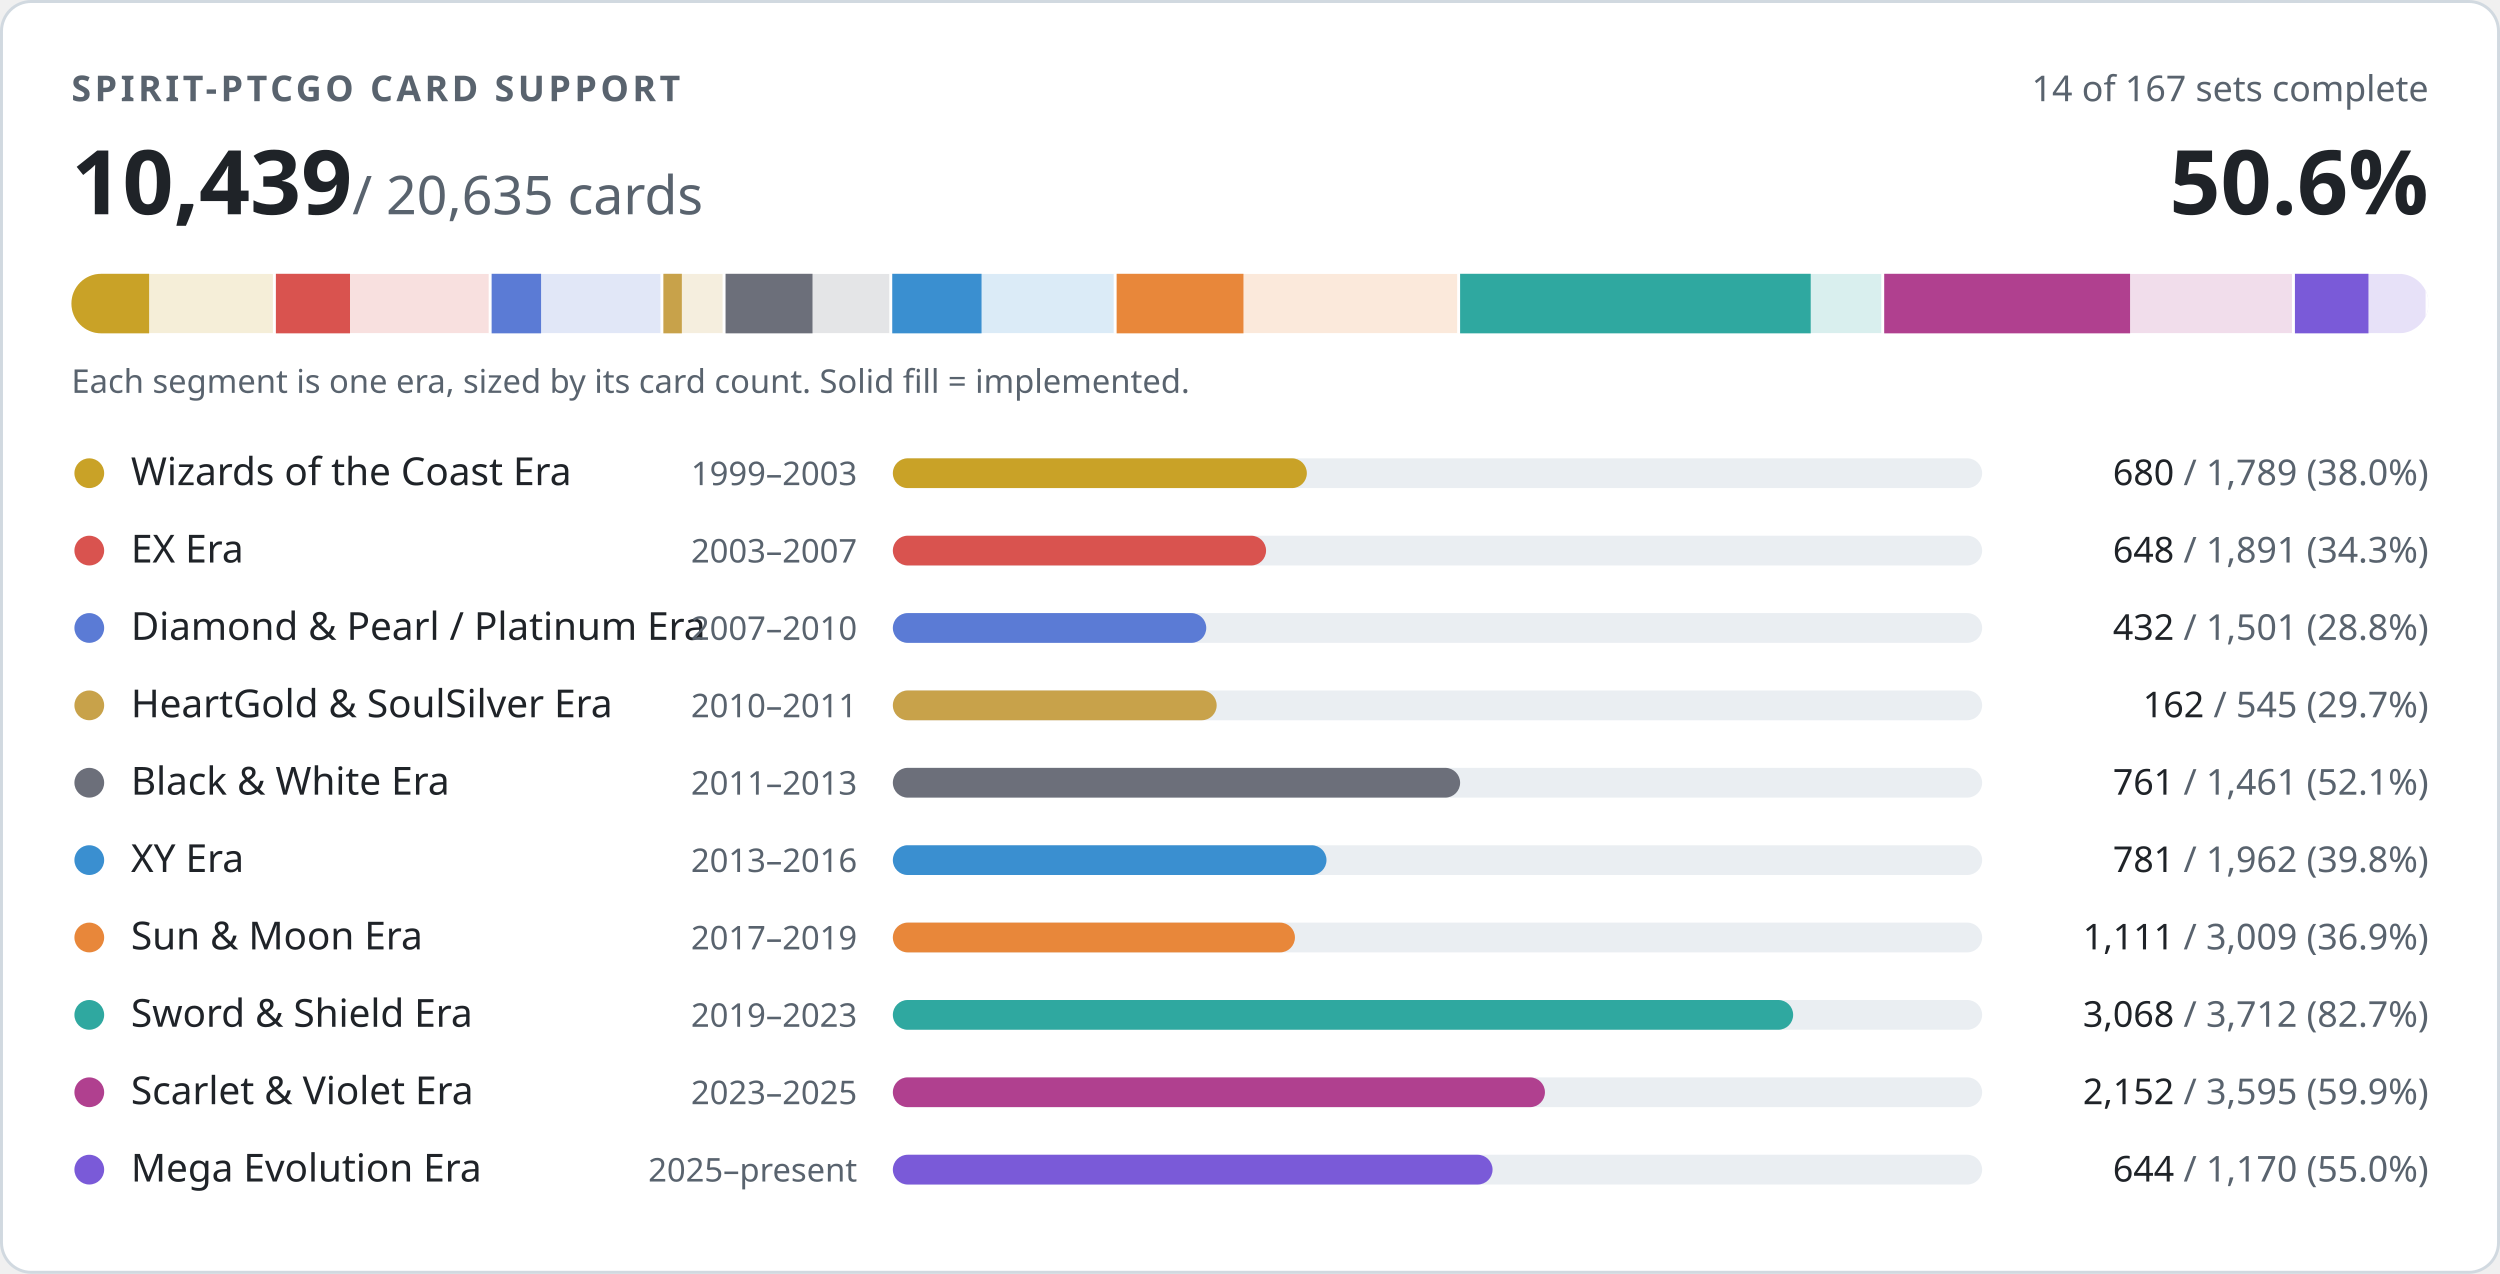
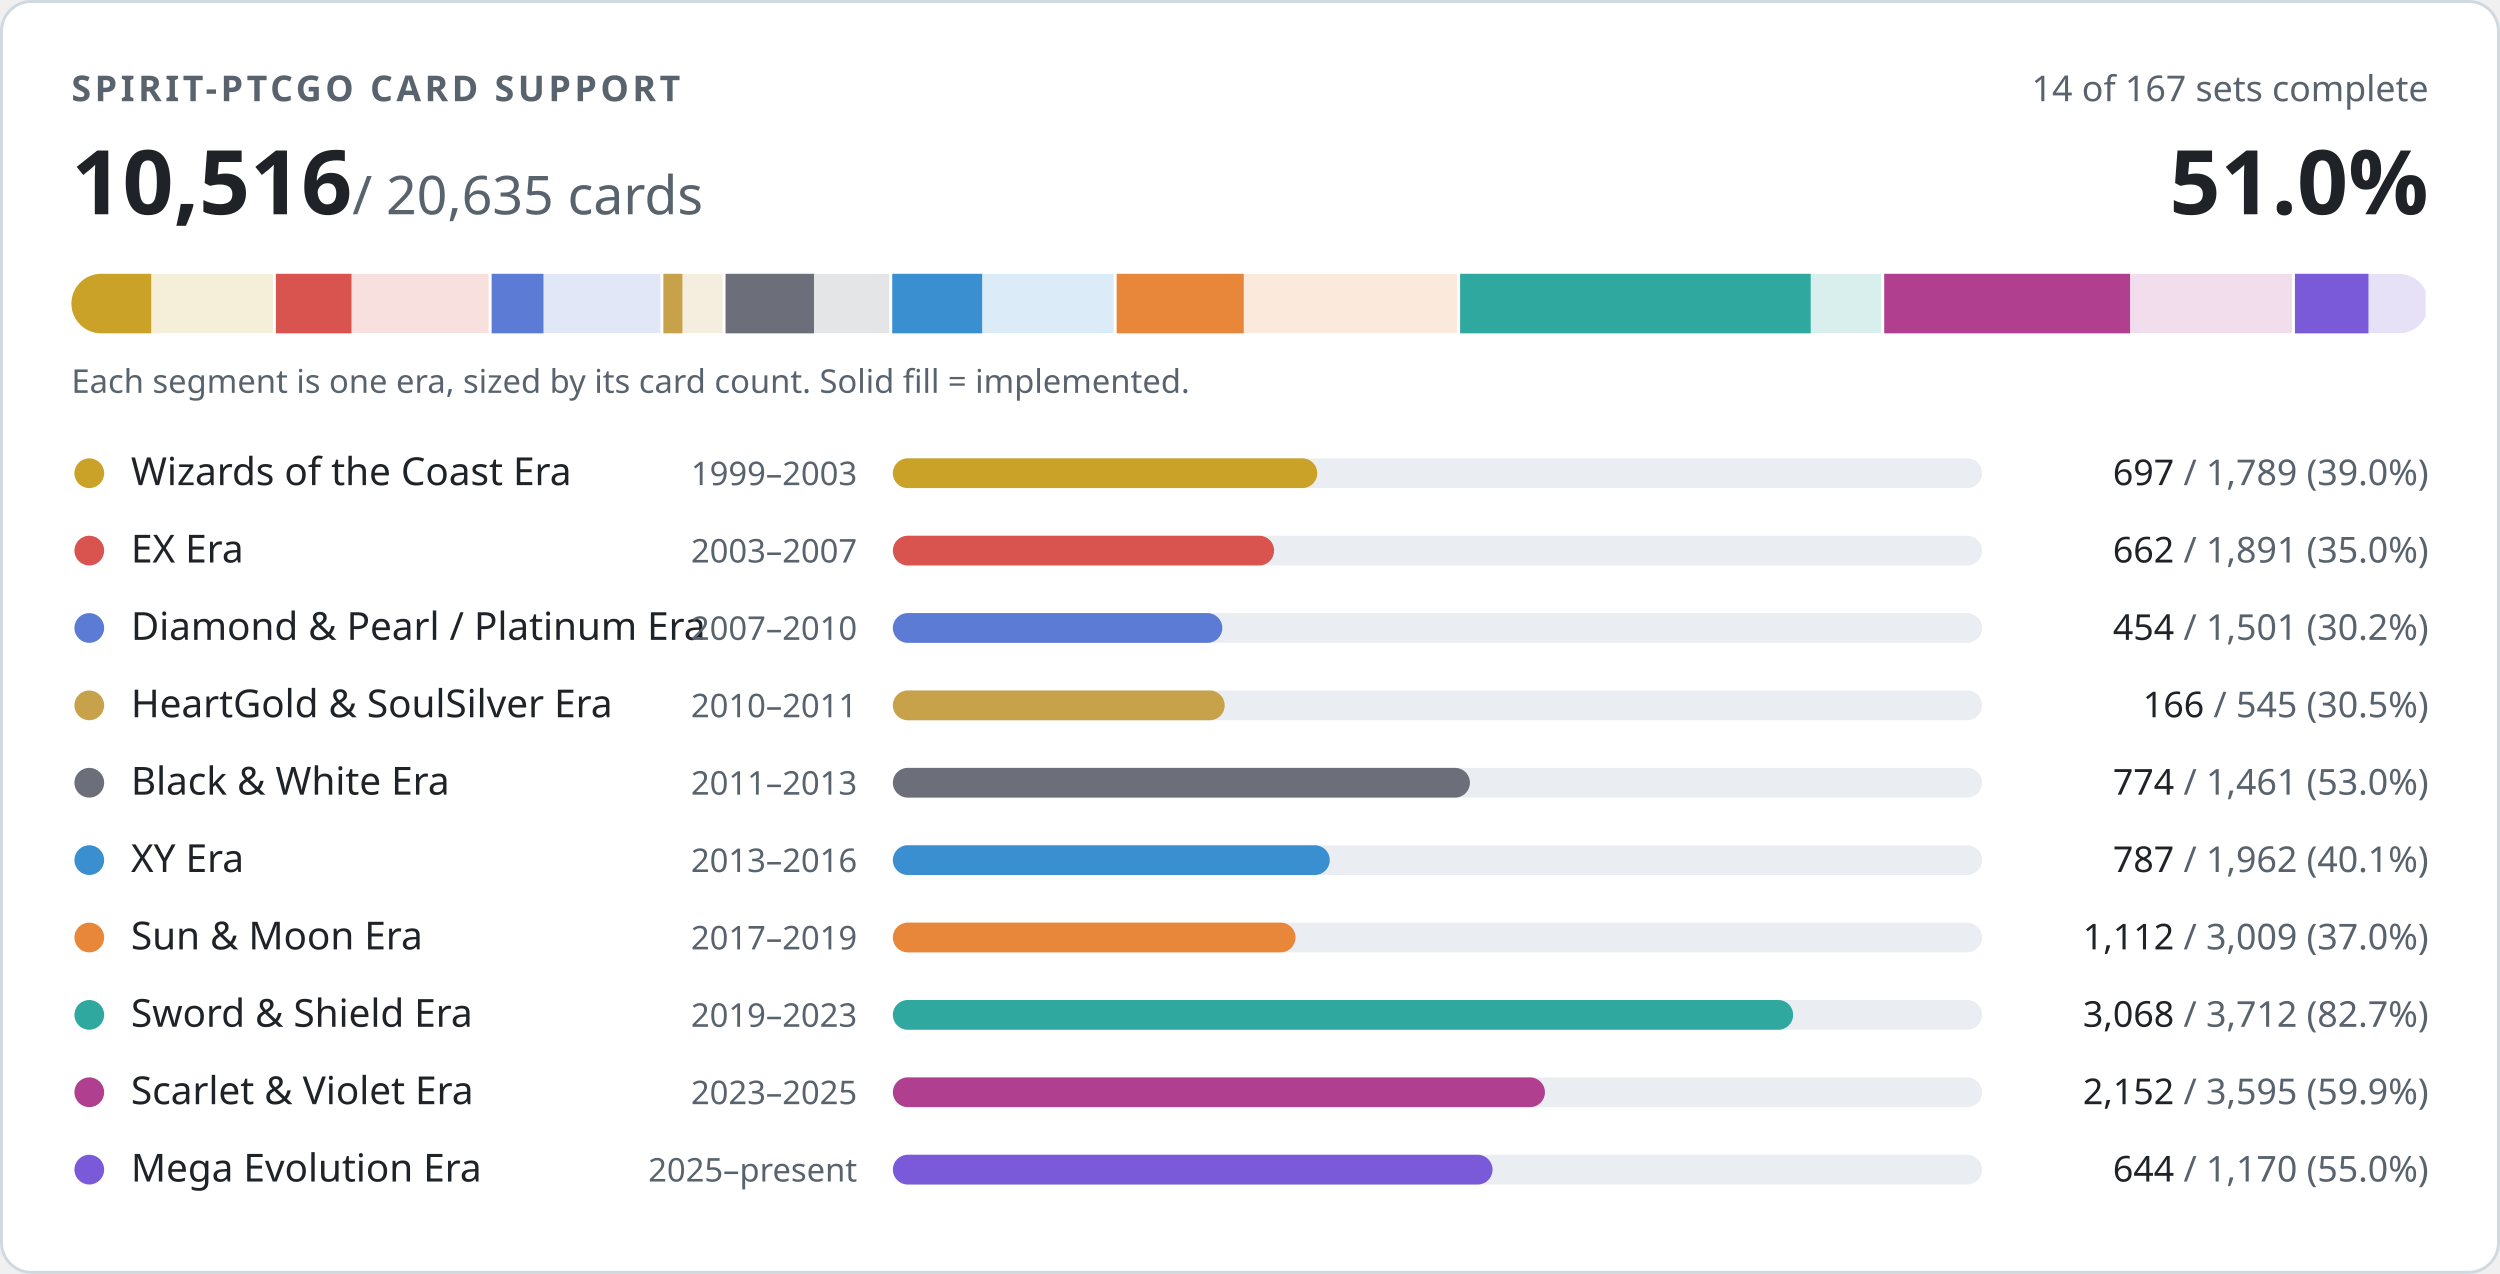
- <svg xmlns="http://www.w3.org/2000/svg" width="840" height="428" viewBox="0 0 840 428" role="img" aria-label="PTCGO Revival card support: 10439 of 20635 cards implemented">
+ <svg xmlns="http://www.w3.org/2000/svg" width="840" height="428" viewBox="0 0 840 428" role="img" aria-label="PTCGO Revival card support: 10516 of 20635 cards implemented">
  <style>
.t{fill:#1f2328}.m{fill:#59636e}.trk{fill:#eaeef2}.bd{stroke:#d1d9e0}.bg{fill:#ffffff}
@media (prefers-color-scheme:dark){.t{fill:#f0f6fc}.m{fill:#9198a1}.trk{fill:#262c36}.bd{stroke:#3d444d}.bg{fill:#0d1117}}
text{font-family:-apple-system,BlinkMacSystemFont,'Segoe UI','Noto Sans',Helvetica,Arial,sans-serif;font-variant-numeric:tabular-nums}
</style>
  <rect class="bg bd" x="0.5" y="0.5" width="839" height="427" rx="10" stroke-width="1" />
  <text class="m" x="24" y="34" font-size="12" font-weight="600" letter-spacing="1.2">SPIRIT-PTCGO CARD SUPPORT</text>
  <text class="m" x="816" y="34" font-size="12" text-anchor="end">14 of 167 sets complete</text>
-   <text class="t" x="24" y="72" font-size="30" font-weight="700">10,439<tspan class="m" font-size="18" font-weight="400"> / 20,635 cards</tspan>
+   <text class="t" x="24" y="72" font-size="30" font-weight="700">10,516<tspan class="m" font-size="18" font-weight="400"> / 20,635 cards</tspan>
  </text>
-   <text class="t" x="816" y="72" font-size="30" font-weight="700" text-anchor="end">50.6%</text>
+   <text class="t" x="816" y="72" font-size="30" font-weight="700" text-anchor="end">51.0%</text>
  <clipPath id="strip">
    <rect x="24" y="92" width="792" height="20" rx="10" />
  </clipPath>
  <g clip-path="url(#strip)">
    <rect x="24.0" y="92" width="68.7" height="20" fill="#c9a227" opacity="0.18" />
-     <rect x="24.0" y="92" width="26.1" height="20" fill="#c9a227" />
+     <rect x="24.0" y="92" width="26.8" height="20" fill="#c9a227" />
    <rect x="91.7" y="92" width="2" height="20" class="bg" />
    <rect x="92.7" y="92" width="72.6" height="20" fill="#d9534f" opacity="0.18" />
-     <rect x="92.7" y="92" width="24.9" height="20" fill="#d9534f" />
+     <rect x="92.7" y="92" width="25.4" height="20" fill="#d9534f" />
    <rect x="164.2" y="92" width="2" height="20" class="bg" />
    <rect x="165.2" y="92" width="57.6" height="20" fill="#5b7bd5" opacity="0.18" />
-     <rect x="165.2" y="92" width="16.6" height="20" fill="#5b7bd5" />
+     <rect x="165.2" y="92" width="17.4" height="20" fill="#5b7bd5" />
    <rect x="221.9" y="92" width="2" height="20" class="bg" />
    <rect x="222.9" y="92" width="20.9" height="20" fill="#c8a24a" opacity="0.18" />
-     <rect x="222.9" y="92" width="6.2" height="20" fill="#c8a24a" />
+     <rect x="222.9" y="92" width="6.4" height="20" fill="#c8a24a" />
    <rect x="242.8" y="92" width="2" height="20" class="bg" />
    <rect x="243.8" y="92" width="56.1" height="20" fill="#6c6f7a" opacity="0.18" />
-     <rect x="243.8" y="92" width="29.2" height="20" fill="#6c6f7a" />
+     <rect x="243.8" y="92" width="29.7" height="20" fill="#6c6f7a" />
    <rect x="298.8" y="92" width="2" height="20" class="bg" />
    <rect x="299.8" y="92" width="75.3" height="20" fill="#3a8fd0" opacity="0.18" />
-     <rect x="299.8" y="92" width="30.0" height="20" fill="#3a8fd0" />
+     <rect x="299.8" y="92" width="30.2" height="20" fill="#3a8fd0" />
    <rect x="374.2" y="92" width="2" height="20" class="bg" />
    <rect x="375.2" y="92" width="115.5" height="20" fill="#e8873a" opacity="0.18" />
-     <rect x="375.2" y="92" width="42.6" height="20" fill="#e8873a" />
+     <rect x="375.2" y="92" width="42.7" height="20" fill="#e8873a" />
    <rect x="489.6" y="92" width="2" height="20" class="bg" />
    <rect x="490.6" y="92" width="142.5" height="20" fill="#2fa8a0" opacity="0.18" />
    <rect x="490.6" y="92" width="117.8" height="20" fill="#2fa8a0" />
    <rect x="632.1" y="92" width="2" height="20" class="bg" />
    <rect x="633.1" y="92" width="138.0" height="20" fill="#b0408f" opacity="0.18" />
    <rect x="633.1" y="92" width="82.6" height="20" fill="#b0408f" />
    <rect x="770.1" y="92" width="2" height="20" class="bg" />
    <rect x="771.1" y="92" width="44.9" height="20" fill="#7a5ad8" opacity="0.18" />
    <rect x="771.1" y="92" width="24.7" height="20" fill="#7a5ad8" />
    <rect x="815.0" y="92" width="2" height="20" class="bg" />
  </g>
  <text class="m" x="24" y="132" font-size="11">Each segment is one era, sized by its card count. Solid fill = implemented.</text>
  <circle cx="30" cy="159" r="5" fill="#c9a227" />
  <text class="t" x="44" y="163" font-size="13">Wizards of the Coast Era</text>
  <text class="m" x="288" y="163" font-size="11" text-anchor="end">1999–2003</text>
  <rect class="trk" x="300" y="154" width="366" height="10" rx="5" />
-   <rect x="300" y="154" width="139.1" height="10" rx="5" fill="#c9a227" />
+   <rect x="300" y="154" width="142.6" height="10" rx="5" fill="#c9a227" />
  <text class="m" x="816" y="163" font-size="12" text-anchor="end">
-     <tspan class="t">680</tspan> / 1,789 (38.0%)</text>
+     <tspan class="t">697</tspan> / 1,789 (39.0%)</text>
  <circle cx="30" cy="185" r="5" fill="#d9534f" />
  <text class="t" x="44" y="189" font-size="13">EX Era</text>
  <text class="m" x="288" y="189" font-size="11" text-anchor="end">2003–2007</text>
  <rect class="trk" x="300" y="180" width="366" height="10" rx="5" />
-   <rect x="300" y="180" width="125.4" height="10" rx="5" fill="#d9534f" />
+   <rect x="300" y="180" width="128.1" height="10" rx="5" fill="#d9534f" />
  <text class="m" x="816" y="189" font-size="12" text-anchor="end">
-     <tspan class="t">648</tspan> / 1,891 (34.3%)</text>
+     <tspan class="t">662</tspan> / 1,891 (35.0%)</text>
  <circle cx="30" cy="211" r="5" fill="#5b7bd5" />
  <text class="t" x="44" y="215" font-size="13">Diamond &amp; Pearl / Platinum Era</text>
  <text class="m" x="288" y="215" font-size="11" text-anchor="end">2007–2010</text>
  <rect class="trk" x="300" y="206" width="366" height="10" rx="5" />
-   <rect x="300" y="206" width="105.3" height="10" rx="5" fill="#5b7bd5" />
+   <rect x="300" y="206" width="110.7" height="10" rx="5" fill="#5b7bd5" />
  <text class="m" x="816" y="215" font-size="12" text-anchor="end">
-     <tspan class="t">432</tspan> / 1,501 (28.8%)</text>
+     <tspan class="t">454</tspan> / 1,501 (30.2%)</text>
  <circle cx="30" cy="237" r="5" fill="#c8a24a" />
  <text class="t" x="44" y="241" font-size="13">HeartGold &amp; SoulSilver Era</text>
  <text class="m" x="288" y="241" font-size="11" text-anchor="end">2010–2011</text>
  <rect class="trk" x="300" y="232" width="366" height="10" rx="5" />
-   <rect x="300" y="232" width="108.8" height="10" rx="5" fill="#c8a24a" />
+   <rect x="300" y="232" width="111.5" height="10" rx="5" fill="#c8a24a" />
  <text class="m" x="816" y="241" font-size="12" text-anchor="end">
-     <tspan class="t">162</tspan> / 545 (29.7%)</text>
+     <tspan class="t">166</tspan> / 545 (30.5%)</text>
  <circle cx="30" cy="263" r="5" fill="#6c6f7a" />
  <text class="t" x="44" y="267" font-size="13">Black &amp; White Era</text>
  <text class="m" x="288" y="267" font-size="11" text-anchor="end">2011–2013</text>
  <rect class="trk" x="300" y="258" width="366" height="10" rx="5" />
-   <rect x="300" y="258" width="190.6" height="10" rx="5" fill="#6c6f7a" />
+   <rect x="300" y="258" width="193.9" height="10" rx="5" fill="#6c6f7a" />
  <text class="m" x="816" y="267" font-size="12" text-anchor="end">
-     <tspan class="t">761</tspan> / 1,461 (52.1%)</text>
+     <tspan class="t">774</tspan> / 1,461 (53.0%)</text>
  <circle cx="30" cy="289" r="5" fill="#3a8fd0" />
  <text class="t" x="44" y="293" font-size="13">XY Era</text>
  <text class="m" x="288" y="293" font-size="11" text-anchor="end">2013–2016</text>
  <rect class="trk" x="300" y="284" width="366" height="10" rx="5" />
-   <rect x="300" y="284" width="145.7" height="10" rx="5" fill="#3a8fd0" />
+   <rect x="300" y="284" width="146.8" height="10" rx="5" fill="#3a8fd0" />
  <text class="m" x="816" y="293" font-size="12" text-anchor="end">
-     <tspan class="t">781</tspan> / 1,962 (39.8%)</text>
+     <tspan class="t">787</tspan> / 1,962 (40.1%)</text>
  <circle cx="30" cy="315" r="5" fill="#e8873a" />
  <text class="t" x="44" y="319" font-size="13">Sun &amp; Moon Era</text>
  <text class="m" x="288" y="319" font-size="11" text-anchor="end">2017–2019</text>
  <rect class="trk" x="300" y="310" width="366" height="10" rx="5" />
-   <rect x="300" y="310" width="135.1" height="10" rx="5" fill="#e8873a" />
+   <rect x="300" y="310" width="135.3" height="10" rx="5" fill="#e8873a" />
  <text class="m" x="816" y="319" font-size="12" text-anchor="end">
-     <tspan class="t">1,111</tspan> / 3,009 (36.9%)</text>
+     <tspan class="t">1,112</tspan> / 3,009 (37.0%)</text>
  <circle cx="30" cy="341" r="5" fill="#2fa8a0" />
  <text class="t" x="44" y="345" font-size="13">Sword &amp; Shield Era</text>
  <text class="m" x="288" y="345" font-size="11" text-anchor="end">2019–2023</text>
  <rect class="trk" x="300" y="336" width="366" height="10" rx="5" />
  <rect x="300" y="336" width="302.5" height="10" rx="5" fill="#2fa8a0" />
  <text class="m" x="816" y="345" font-size="12" text-anchor="end">
    <tspan class="t">3,068</tspan> / 3,712 (82.7%)</text>
  <circle cx="30" cy="367" r="5" fill="#b0408f" />
  <text class="t" x="44" y="371" font-size="13">Scarlet &amp; Violet Era</text>
  <text class="m" x="288" y="371" font-size="11" text-anchor="end">2023–2025</text>
  <rect class="trk" x="300" y="362" width="366" height="10" rx="5" />
  <rect x="300" y="362" width="219.1" height="10" rx="5" fill="#b0408f" />
  <text class="m" x="816" y="371" font-size="12" text-anchor="end">
    <tspan class="t">2,152</tspan> / 3,595 (59.9%)</text>
  <circle cx="30" cy="393" r="5" fill="#7a5ad8" />
  <text class="t" x="44" y="397" font-size="13">Mega Evolution Era</text>
  <text class="m" x="288" y="397" font-size="11" text-anchor="end">2025–present</text>
  <rect class="trk" x="300" y="388" width="366" height="10" rx="5" />
  <rect x="300" y="388" width="201.5" height="10" rx="5" fill="#7a5ad8" />
  <text class="m" x="816" y="397" font-size="12" text-anchor="end">
    <tspan class="t">644</tspan> / 1,170 (55.0%)</text>
</svg>
